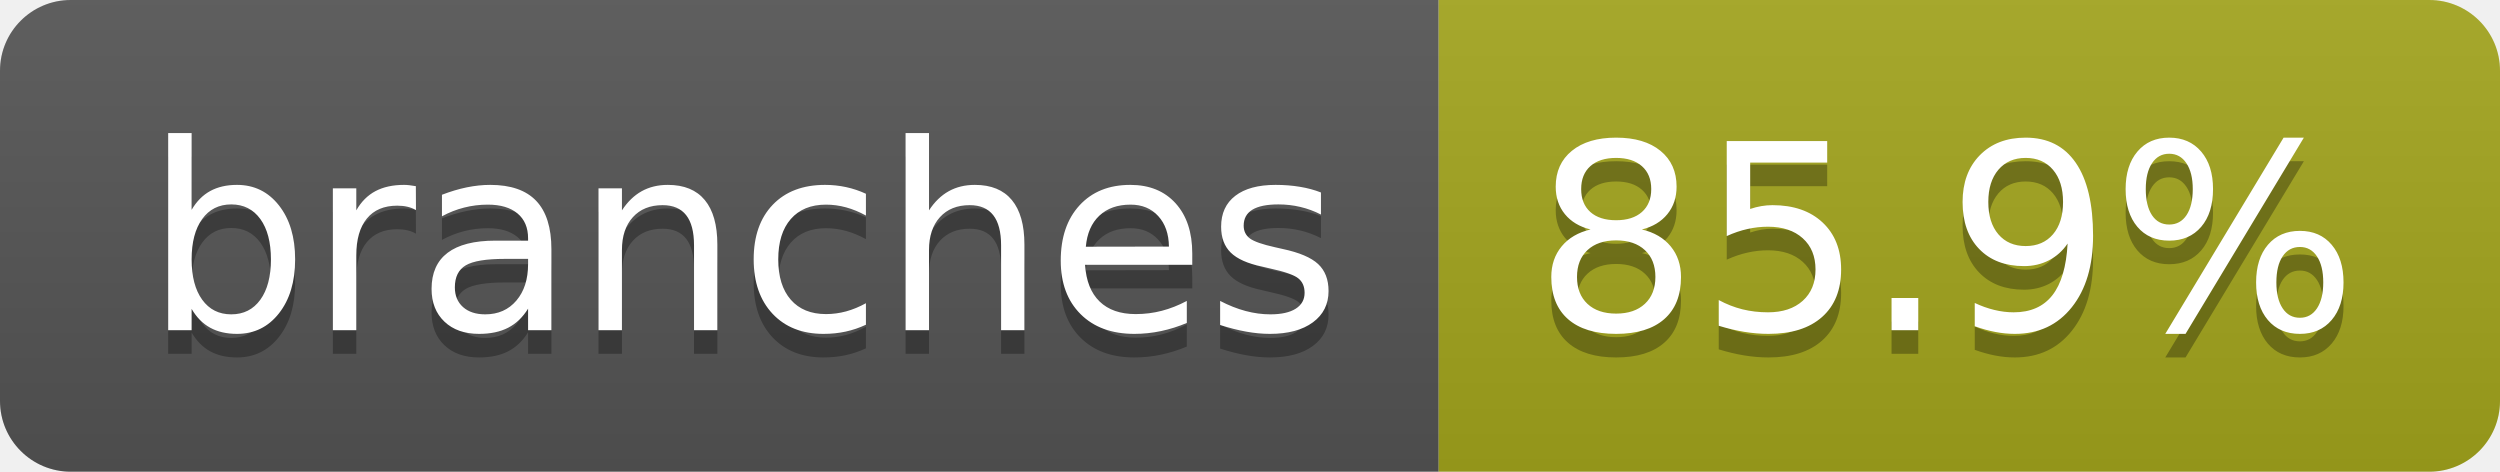
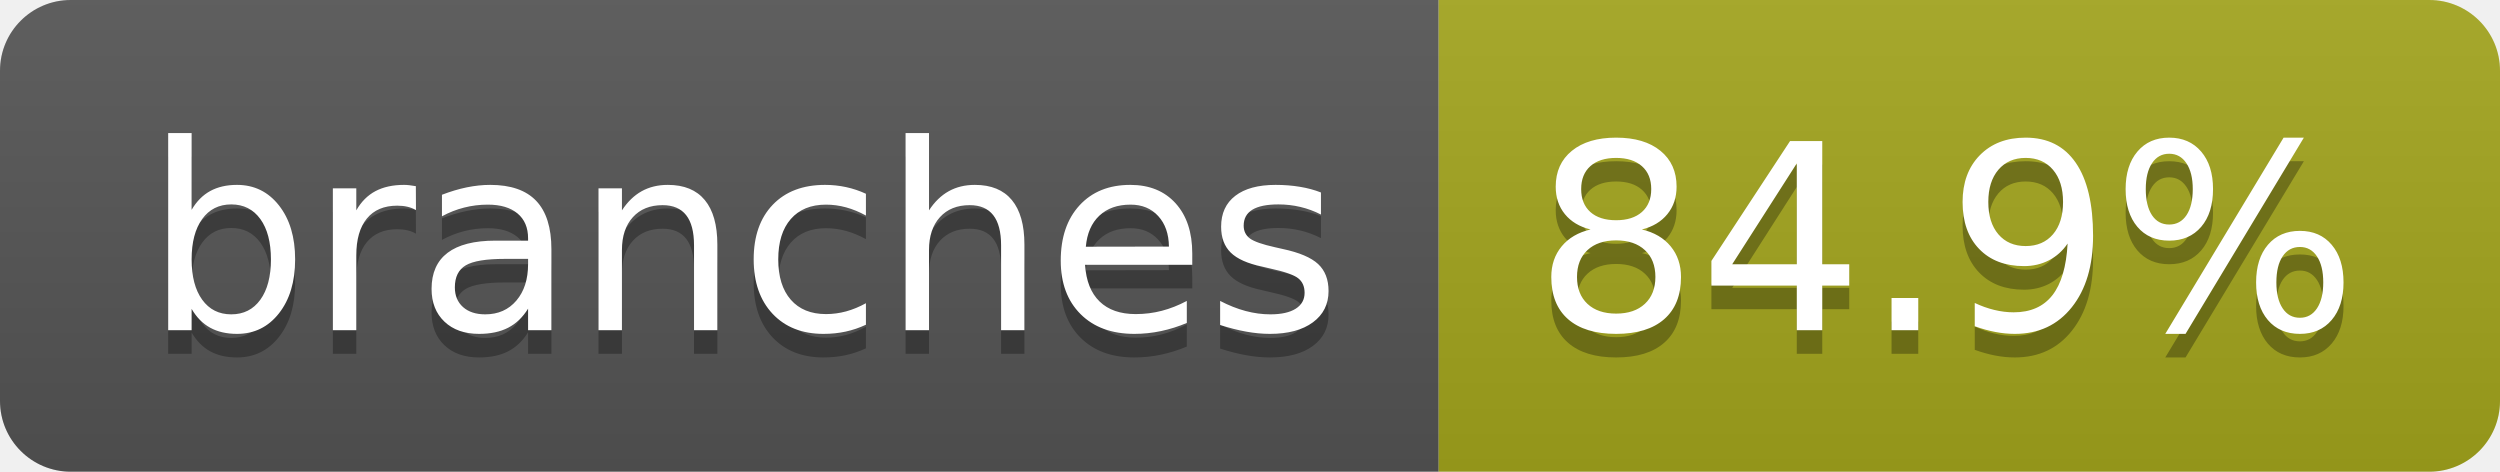
- <svg xmlns="http://www.w3.org/2000/svg" width="106" height="20" role="img" aria-label="branches: 85.9%">
+ <svg xmlns="http://www.w3.org/2000/svg" width="106" height="20" role="img" aria-label="branches: 84.9%">
  <linearGradient id="s" x2="0" y2="100%">
    <stop offset="0" stop-color="#bbb" stop-opacity=".1" />
    <stop offset="1" stop-opacity=".1" />
  </linearGradient>
  <clipPath id="r">
    <rect width="106" height="20" rx="3" fill="#fff" />
  </clipPath>
  <g clip-path="url(#r)">
    <rect width="61" height="20" fill="#555" />
    <rect x="61" width="45" height="20" fill="#a4a61d" />
    <rect width="106" height="20" fill="url(#s)" />
  </g>
  <g fill="#fff" text-anchor="middle" font-family="Verdana,Geneva,DejaVu Sans,sans-serif" text-rendering="geometricPrecision" font-size="110">
    <text aria-hidden="true" x="315" y="150" fill="#010101" fill-opacity=".3" transform="scale(.1)" textLength="507">branches</text>
    <text x="315" y="140" transform="scale(.1)" fill="#fff" textLength="507">branches</text>
-     <text aria-hidden="true" x="825" y="150" fill="#010101" fill-opacity=".3" transform="scale(.1)" textLength="350">85.9%</text>
-     <text x="825" y="140" transform="scale(.1)" fill="#fff" textLength="350">85.9%</text>
+     <text aria-hidden="true" x="825" y="150" fill="#010101" fill-opacity=".3" transform="scale(.1)" textLength="350">84.9%</text>
+     <text x="825" y="140" transform="scale(.1)" fill="#fff" textLength="350">84.9%</text>
  </g>
</svg>
